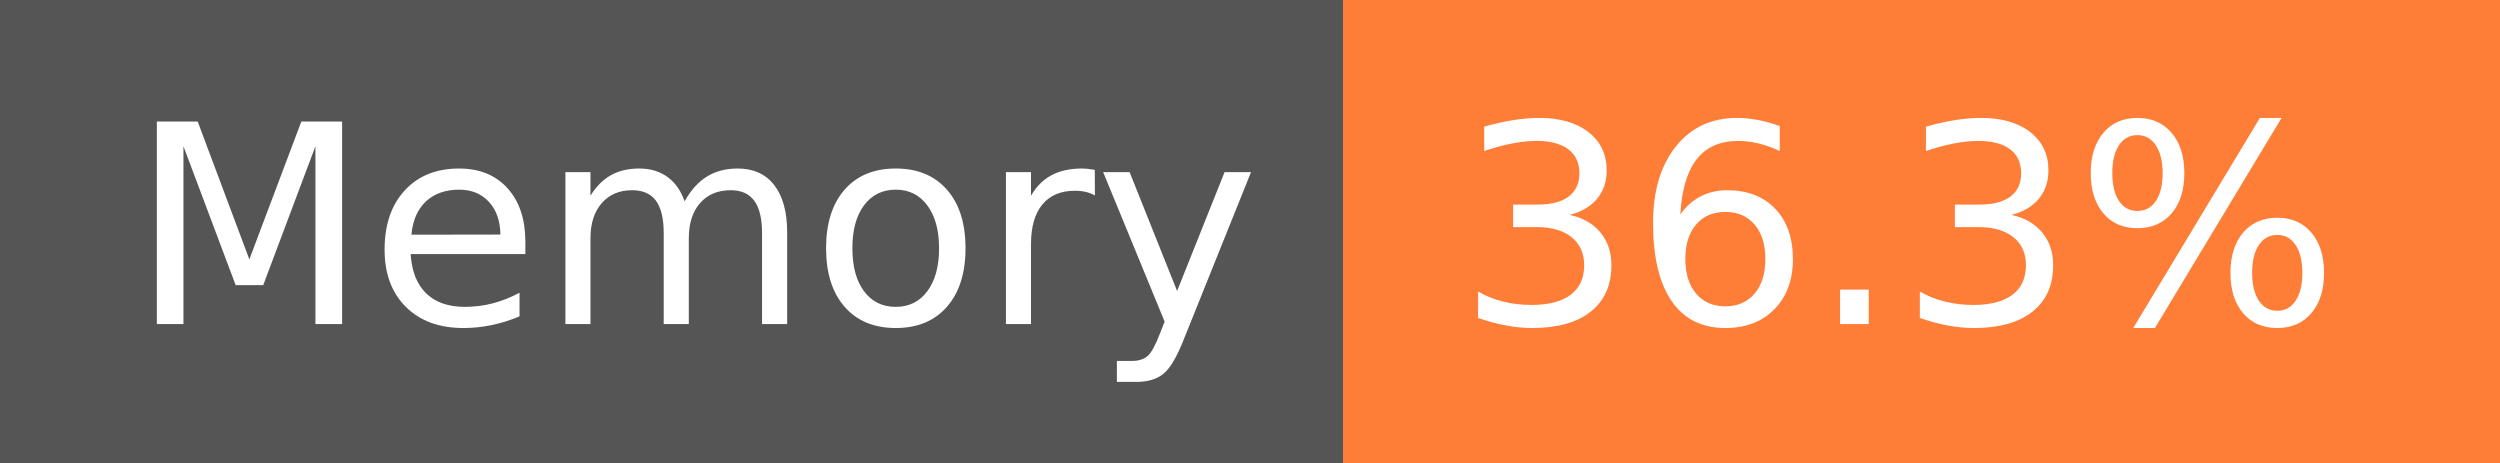
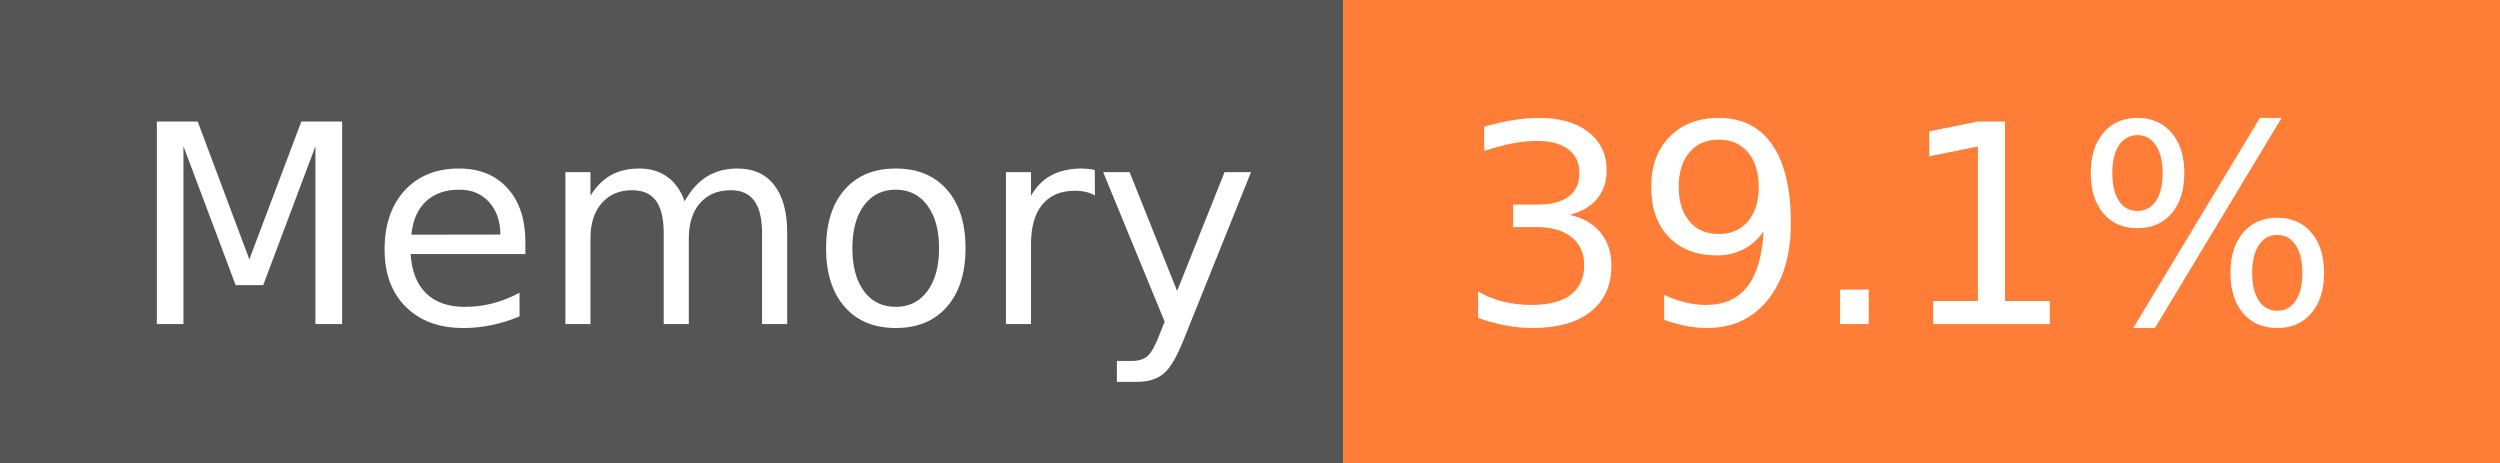
- <svg xmlns="http://www.w3.org/2000/svg" width="108" height="20" role="img" aria-label="Memory: 36.3%">
+ <svg xmlns="http://www.w3.org/2000/svg" width="108" height="20" role="img" aria-label="Memory: 39.1%">
  <g shape-rendering="crispEdges">
    <rect width="58" height="20" fill="#555" />
    <rect x="58" width="50" height="20" fill="#fe7d37" />
  </g>
  <g fill="#fff" text-anchor="middle" font-family="Verdana,Geneva,DejaVu Sans,sans-serif" text-rendering="geometricPrecision" font-size="120">
    <text x="300" y="140" transform="scale(.1)" fill="#fff" textLength="466">Memory</text>
-     <text x="820" y="140" transform="scale(.1)" fill="#fff" textLength="390">36.3%</text>
+     <text x="820" y="140" transform="scale(.1)" fill="#fff" textLength="390">39.1%</text>
  </g>
</svg>
